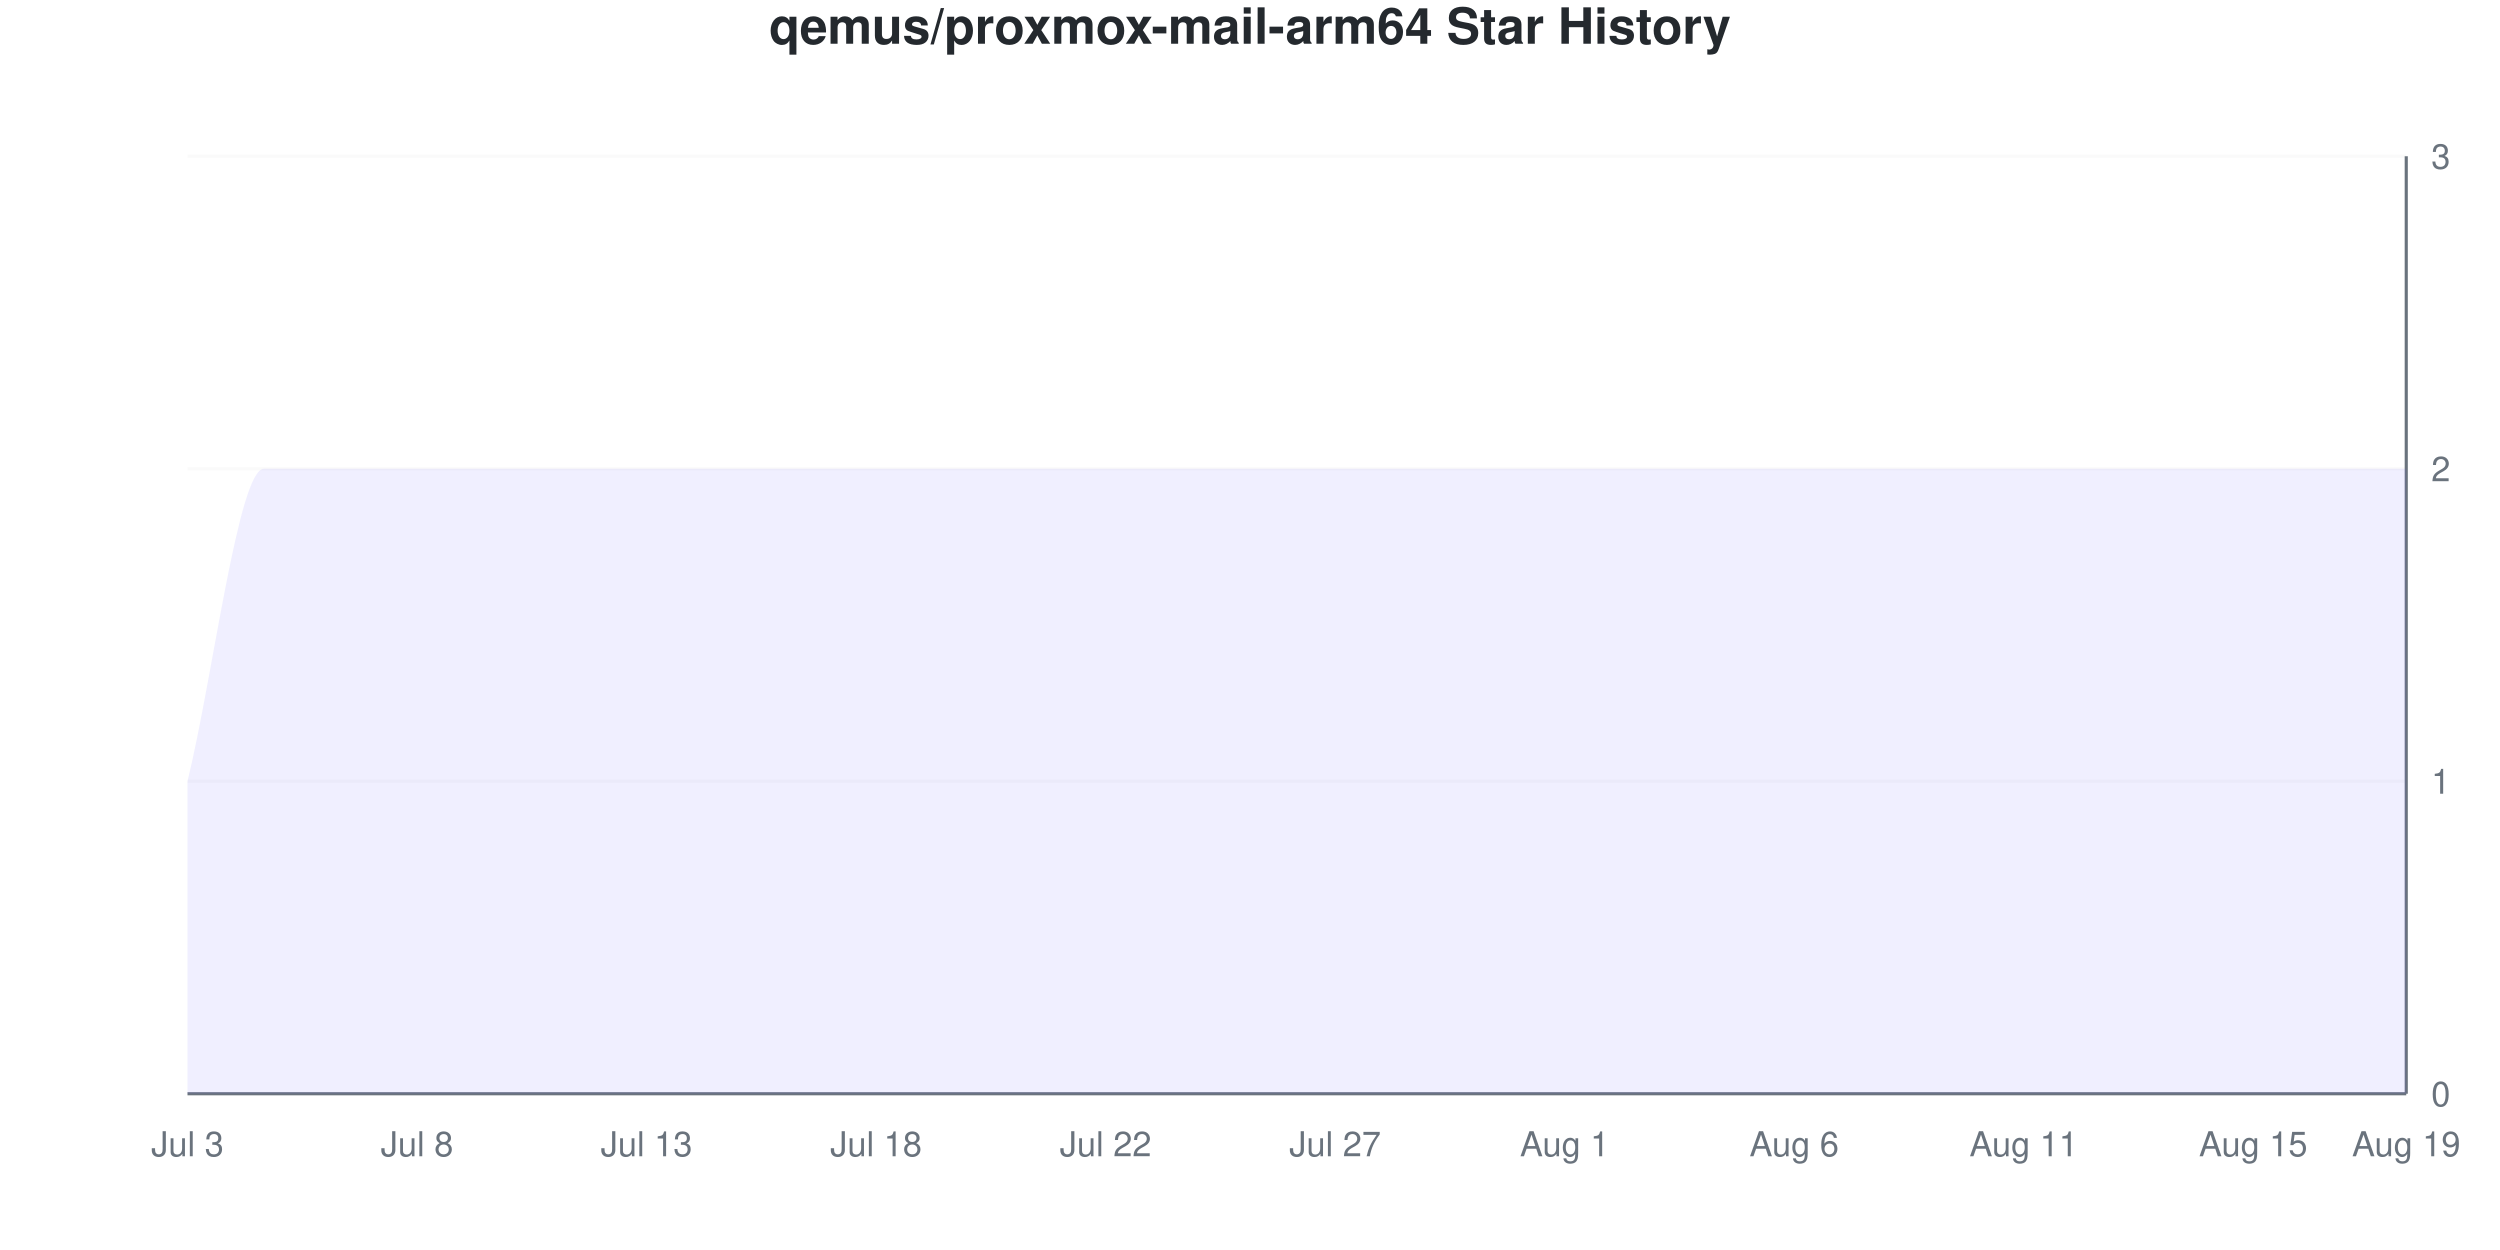
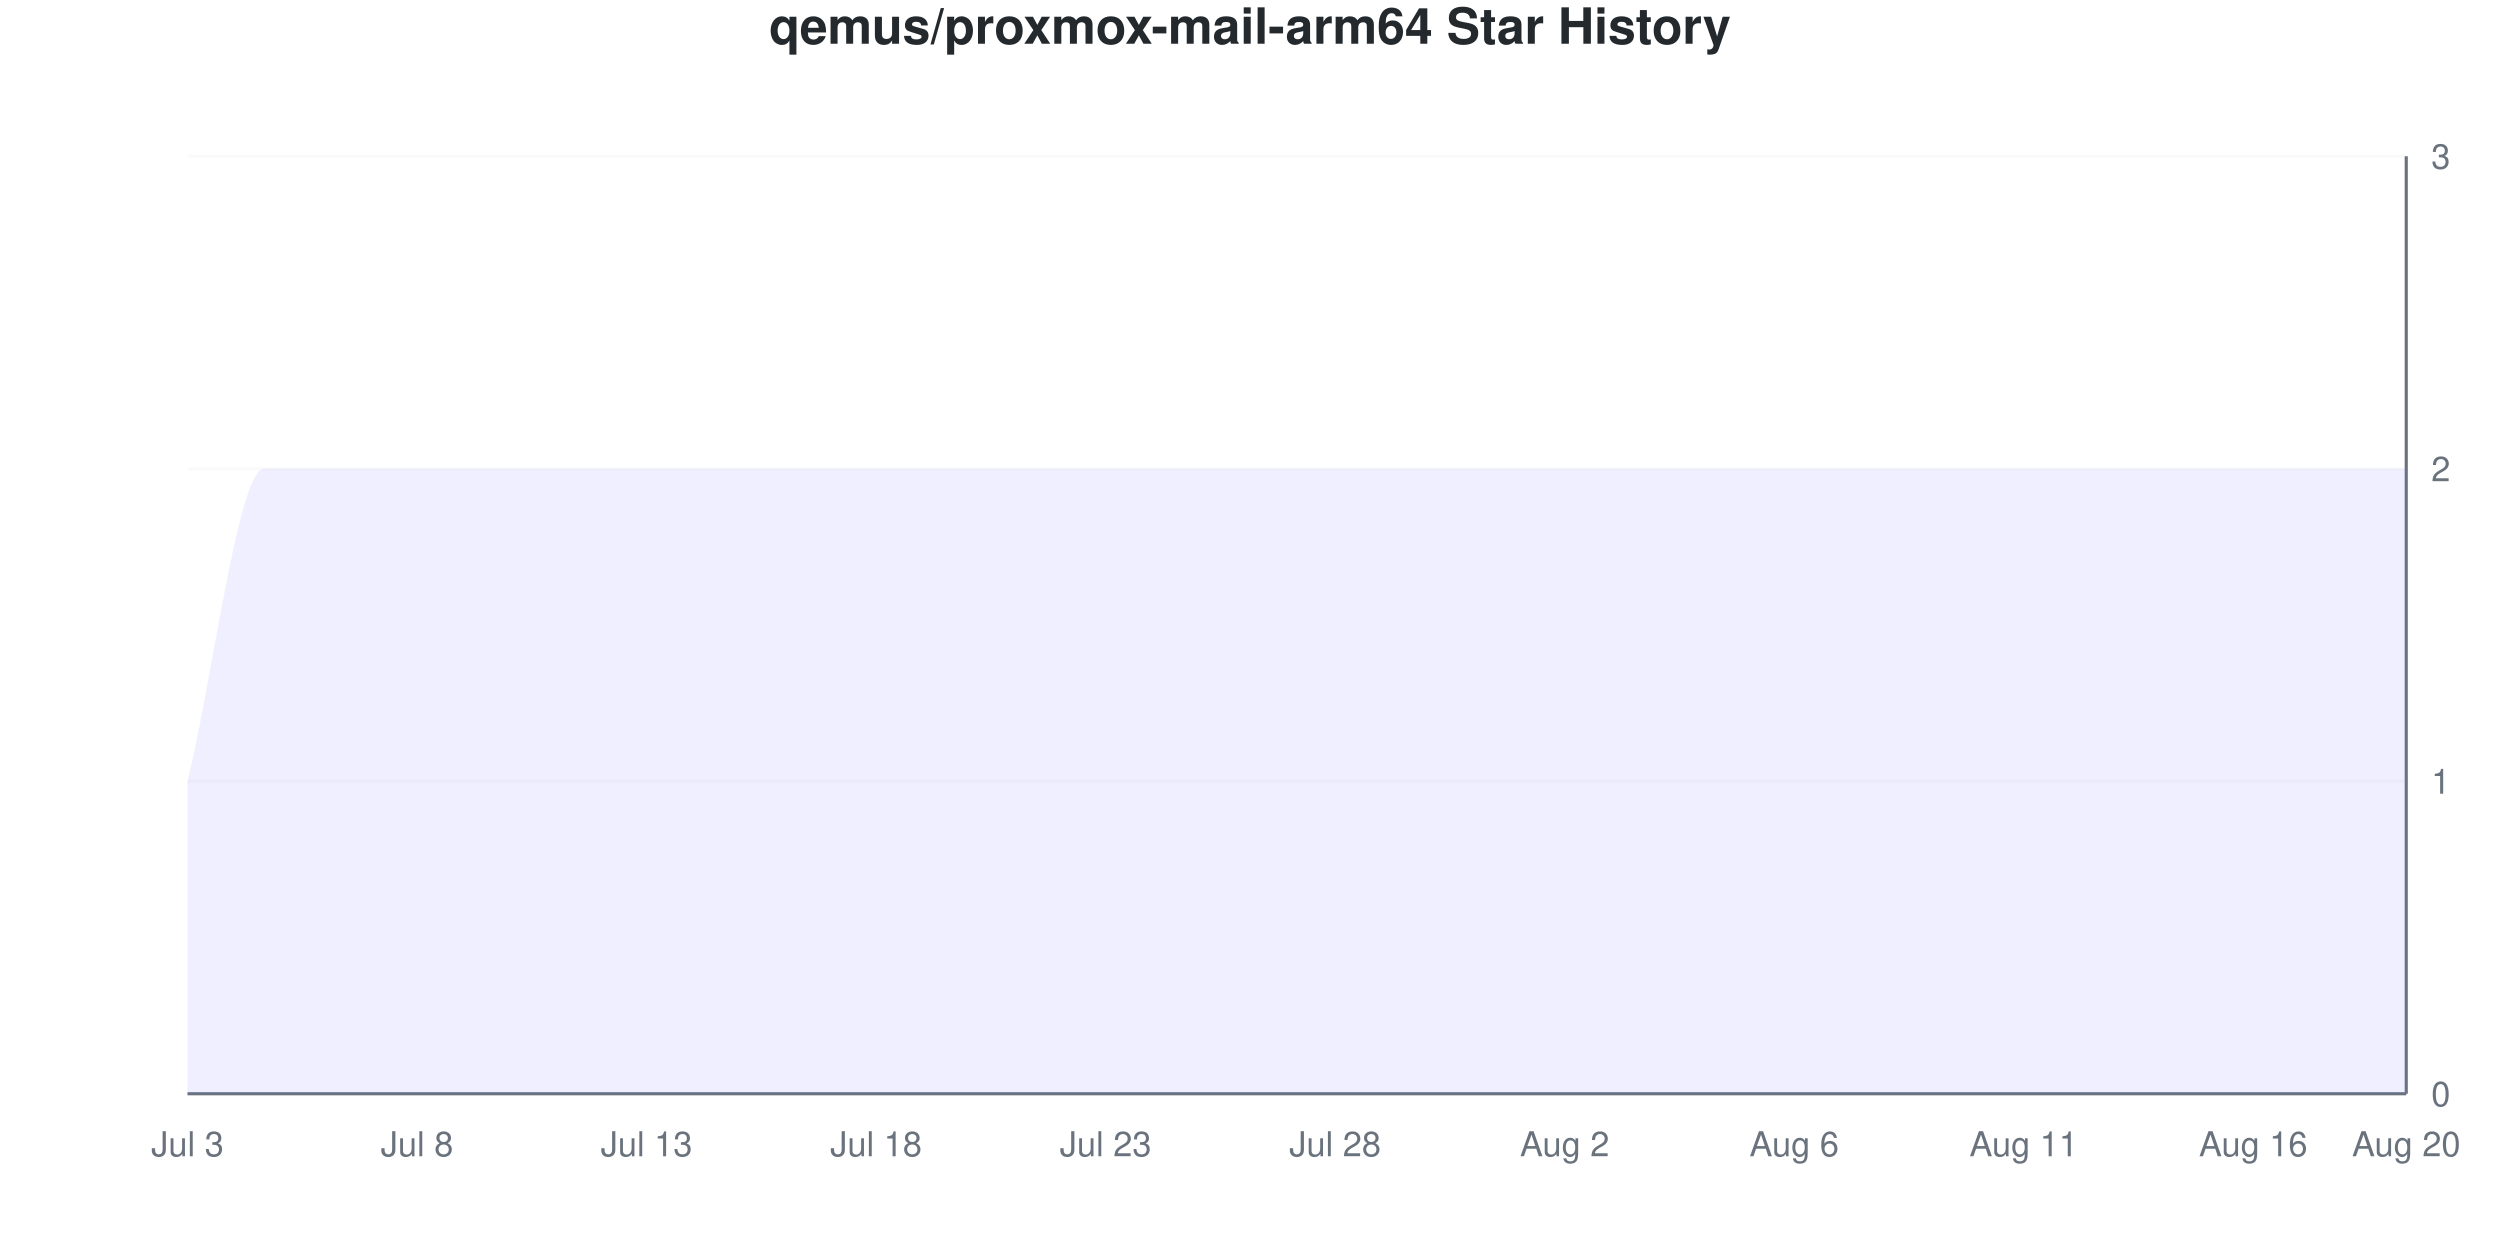
<svg xmlns="http://www.w3.org/2000/svg" viewBox="0 0 800 400" width="800" height="400">
  <style>
    @keyframes drawLine {
      to { stroke-dashoffset: 0; }
    }
    @keyframes fadeInPoint {
      from { opacity: 0; }
      to { opacity: 1; }
    }
    .data-line-0 {
      stroke-dasharray: 1333;
      stroke-dashoffset: 1333;
      animation: drawLine 2s ease-out forwards;
    }
    .data-point {
      opacity: 0;
      animation: fadeInPoint 0.5s ease-out forwards;
    }
    .chart-bg { fill: #fff; }
    .chart-text { fill: #24292e; }
    .chart-muted { fill: #6a737d; }
    .chart-grid { stroke: #eee; }
    .chart-axis { stroke: #6a737d; }
    @media (prefers-color-scheme: dark) {
      .chart-bg { fill: #0d1117; }
      .chart-text { fill: #e6edf3; }
      .chart-muted { fill: #8b949e; }
      .chart-grid { stroke: #21262d; }
      .chart-axis { stroke: #8b949e; }
    }
  </style>
  <rect width="800" height="400" class="chart-bg" />
  <text x="400" y="14" text-anchor="middle" class="chart-text" font-size="16" font-weight="bold" font-family="-apple-system, BlinkMacSystemFont, 'Segoe UI', Helvetica, Arial, sans-serif">qemus/proxmox-mail-arm64 Star History</text>
  <g class="grid">
    <line x1="60" y1="350" x2="770" y2="350" class="chart-grid" stroke-opacity="0.3" />
    <text x="778" y="354" text-anchor="start" class="chart-muted" font-size="11" font-family="-apple-system, BlinkMacSystemFont, 'Segoe UI', Helvetica, Arial, sans-serif">0</text>
    <line x1="60" y1="250" x2="770" y2="250" class="chart-grid" stroke-opacity="0.3" />
    <text x="778" y="254" text-anchor="start" class="chart-muted" font-size="11" font-family="-apple-system, BlinkMacSystemFont, 'Segoe UI', Helvetica, Arial, sans-serif">1</text>
    <line x1="60" y1="150" x2="770" y2="150" class="chart-grid" stroke-opacity="0.3" />
    <text x="778" y="154" text-anchor="start" class="chart-muted" font-size="11" font-family="-apple-system, BlinkMacSystemFont, 'Segoe UI', Helvetica, Arial, sans-serif">2</text>
    <line x1="60" y1="50" x2="770" y2="50" class="chart-grid" stroke-opacity="0.3" />
    <text x="778" y="54" text-anchor="start" class="chart-muted" font-size="11" font-family="-apple-system, BlinkMacSystemFont, 'Segoe UI', Helvetica, Arial, sans-serif">3</text>
  </g>
  <g class="milestones">
    
  </g>
  <g class="x-axis">
    <text x="60" y="370" text-anchor="middle" class="chart-muted" font-size="11" font-family="-apple-system, BlinkMacSystemFont, 'Segoe UI', Helvetica, Arial, sans-serif">Jul 3</text>
    <text x="133.448" y="370" text-anchor="middle" class="chart-muted" font-size="11" font-family="-apple-system, BlinkMacSystemFont, 'Segoe UI', Helvetica, Arial, sans-serif">Jul 8</text>
    <text x="206.897" y="370" text-anchor="middle" class="chart-muted" font-size="11" font-family="-apple-system, BlinkMacSystemFont, 'Segoe UI', Helvetica, Arial, sans-serif">Jul 13</text>
    <text x="280.345" y="370" text-anchor="middle" class="chart-muted" font-size="11" font-family="-apple-system, BlinkMacSystemFont, 'Segoe UI', Helvetica, Arial, sans-serif">Jul 18</text>
-     <text x="353.793" y="370" text-anchor="middle" class="chart-muted" font-size="11" font-family="-apple-system, BlinkMacSystemFont, 'Segoe UI', Helvetica, Arial, sans-serif">Jul 22</text>
-     <text x="427.241" y="370" text-anchor="middle" class="chart-muted" font-size="11" font-family="-apple-system, BlinkMacSystemFont, 'Segoe UI', Helvetica, Arial, sans-serif">Jul 27</text>
-     <text x="500.69" y="370" text-anchor="middle" class="chart-muted" font-size="11" font-family="-apple-system, BlinkMacSystemFont, 'Segoe UI', Helvetica, Arial, sans-serif">Aug 1</text>
+     <text x="353.793" y="370" text-anchor="middle" class="chart-muted" font-size="11" font-family="-apple-system, BlinkMacSystemFont, 'Segoe UI', Helvetica, Arial, sans-serif">Jul 23</text>
+     <text x="427.241" y="370" text-anchor="middle" class="chart-muted" font-size="11" font-family="-apple-system, BlinkMacSystemFont, 'Segoe UI', Helvetica, Arial, sans-serif">Jul 28</text>
+     <text x="500.69" y="370" text-anchor="middle" class="chart-muted" font-size="11" font-family="-apple-system, BlinkMacSystemFont, 'Segoe UI', Helvetica, Arial, sans-serif">Aug 2</text>
    <text x="574.138" y="370" text-anchor="middle" class="chart-muted" font-size="11" font-family="-apple-system, BlinkMacSystemFont, 'Segoe UI', Helvetica, Arial, sans-serif">Aug 6</text>
    <text x="647.586" y="370" text-anchor="middle" class="chart-muted" font-size="11" font-family="-apple-system, BlinkMacSystemFont, 'Segoe UI', Helvetica, Arial, sans-serif">Aug 11</text>
-     <text x="721.034" y="370" text-anchor="middle" class="chart-muted" font-size="11" font-family="-apple-system, BlinkMacSystemFont, 'Segoe UI', Helvetica, Arial, sans-serif">Aug 15</text>
-     <text x="770" y="370" text-anchor="middle" class="chart-muted" font-size="11" font-family="-apple-system, BlinkMacSystemFont, 'Segoe UI', Helvetica, Arial, sans-serif">Aug 19</text>
+     <text x="721.034" y="370" text-anchor="middle" class="chart-muted" font-size="11" font-family="-apple-system, BlinkMacSystemFont, 'Segoe UI', Helvetica, Arial, sans-serif">Aug 16</text>
+     <text x="770" y="370" text-anchor="middle" class="chart-muted" font-size="11" font-family="-apple-system, BlinkMacSystemFont, 'Segoe UI', Helvetica, Arial, sans-serif">Aug 20</text>
  </g>
  <line x1="770" y1="50" x2="770" y2="350" class="chart-axis" stroke-width="1" />
  <line x1="60" y1="350" x2="770" y2="350" class="chart-axis" stroke-width="1" />
  <path d="M60,350 L60,250 C68.161,216.667 76.322,150 84.483,150 C92.644,150 100.805,150 108.966,150 C117.126,150 125.287,150 133.448,150 C141.609,150 149.77,150 157.931,150 C166.092,150 174.253,150 182.414,150 C190.575,150 198.736,150 206.897,150 C215.057,150 223.218,150 231.379,150 C239.54,150 247.701,150 255.862,150 C264.023,150 272.184,150 280.345,150 C288.506,150 296.667,150 304.828,150 C312.989,150 321.149,150 329.31,150 C337.471,150 345.632,150 353.793,150 C361.954,150 370.115,150 378.276,150 C386.437,150 394.598,150 402.759,150 C410.92,150 419.08,150 427.241,150 C435.402,150 443.563,150 451.724,150 C459.885,150 468.046,150 476.207,150 C484.368,150 492.529,150 500.69,150 C508.851,150 517.011,150 525.172,150 C533.333,150 541.494,150 549.655,150 C557.816,150 565.977,150 574.138,150 C582.299,150 590.46,150 598.621,150 C606.782,150 614.943,150 623.103,150 C631.264,150 639.425,150 647.586,150 C655.747,150 663.908,150 672.069,150 C680.23,150 688.391,150 696.552,150 C704.713,150 712.874,150 721.034,150 C729.195,150 737.356,150 745.517,150 C753.678,150 761.839,150 770,150 L770,350 L60,350 Z" fill="#6b63ff" fill-opacity="0.1" />
  <path d="M60,350 L60,250 C68.161,216.667 76.322,150 84.483,150 C92.644,150 100.805,150 108.966,150 C117.126,150 125.287,150 133.448,150 C141.609,150 149.77,150 157.931,150 C166.092,150 174.253,150 182.414,150 C190.575,150 198.736,150 206.897,150 C215.057,150 223.218,150 231.379,150 C239.54,150 247.701,150 255.862,150 C264.023,150 272.184,150 280.345,150 C288.506,150 296.667,150 304.828,150 C312.989,150 321.149,150 329.31,150 C337.471,150 345.632,150 353.793,150 C361.954,150 370.115,150 378.276,150 C386.437,150 394.598,150 402.759,150 C410.92,150 419.08,150 427.241,150 C435.402,150 443.563,150 451.724,150 C459.885,150 468.046,150 476.207,150 C484.368,150 492.529,150 500.69,150 C508.851,150 517.011,150 525.172,150 C533.333,150 541.494,150 549.655,150 C557.816,150 565.977,150 574.138,150 C582.299,150 590.46,150 598.621,150 C606.782,150 614.943,150 623.103,150 C631.264,150 639.425,150 647.586,150 C655.747,150 663.908,150 672.069,150 C680.23,150 688.391,150 696.552,150 C704.713,150 712.874,150 721.034,150 C729.195,150 737.356,150 745.517,150 C753.678,150 761.839,150 770,150" fill="none" stroke="#6b63ff" stroke-width="2.5" class="data-line-0" />
  <g class="points">
    <circle cx="60" cy="250" r="4" fill="#6b63ff" class="data-point" style="animation-delay: 1.50s" />
    <circle cx="84.483" cy="150" r="4" fill="#6b63ff" class="data-point" style="animation-delay: 1.55s" />
    <circle cx="108.966" cy="150" r="4" fill="#6b63ff" class="data-point" style="animation-delay: 1.60s" />
    <circle cx="133.448" cy="150" r="4" fill="#6b63ff" class="data-point" style="animation-delay: 1.65s" />
    <circle cx="157.931" cy="150" r="4" fill="#6b63ff" class="data-point" style="animation-delay: 1.70s" />
    <circle cx="182.414" cy="150" r="4" fill="#6b63ff" class="data-point" style="animation-delay: 1.75s" />
    <circle cx="206.897" cy="150" r="4" fill="#6b63ff" class="data-point" style="animation-delay: 1.80s" />
    <circle cx="231.379" cy="150" r="4" fill="#6b63ff" class="data-point" style="animation-delay: 1.85s" />
    <circle cx="255.862" cy="150" r="4" fill="#6b63ff" class="data-point" style="animation-delay: 1.90s" />
    <circle cx="280.345" cy="150" r="4" fill="#6b63ff" class="data-point" style="animation-delay: 1.95s" />
    <circle cx="304.828" cy="150" r="4" fill="#6b63ff" class="data-point" style="animation-delay: 2.00s" />
    <circle cx="329.31" cy="150" r="4" fill="#6b63ff" class="data-point" style="animation-delay: 2.05s" />
    <circle cx="353.793" cy="150" r="4" fill="#6b63ff" class="data-point" style="animation-delay: 2.10s" />
    <circle cx="378.276" cy="150" r="4" fill="#6b63ff" class="data-point" style="animation-delay: 2.15s" />
    <circle cx="402.759" cy="150" r="4" fill="#6b63ff" class="data-point" style="animation-delay: 2.20s" />
    <circle cx="427.241" cy="150" r="4" fill="#6b63ff" class="data-point" style="animation-delay: 2.25s" />
    <circle cx="451.724" cy="150" r="4" fill="#6b63ff" class="data-point" style="animation-delay: 2.30s" />
    <circle cx="476.207" cy="150" r="4" fill="#6b63ff" class="data-point" style="animation-delay: 2.35s" />
    <circle cx="500.69" cy="150" r="4" fill="#6b63ff" class="data-point" style="animation-delay: 2.40s" />
    <circle cx="525.172" cy="150" r="4" fill="#6b63ff" class="data-point" style="animation-delay: 2.45s" />
    <circle cx="549.655" cy="150" r="4" fill="#6b63ff" class="data-point" style="animation-delay: 2.50s" />
    <circle cx="574.138" cy="150" r="4" fill="#6b63ff" class="data-point" style="animation-delay: 2.55s" />
    <circle cx="598.621" cy="150" r="4" fill="#6b63ff" class="data-point" style="animation-delay: 2.60s" />
    <circle cx="623.103" cy="150" r="4" fill="#6b63ff" class="data-point" style="animation-delay: 2.65s" />
    <circle cx="647.586" cy="150" r="4" fill="#6b63ff" class="data-point" style="animation-delay: 2.70s" />
    <circle cx="672.069" cy="150" r="4" fill="#6b63ff" class="data-point" style="animation-delay: 2.75s" />
    <circle cx="696.552" cy="150" r="4" fill="#6b63ff" class="data-point" style="animation-delay: 2.80s" />
    <circle cx="721.034" cy="150" r="4" fill="#6b63ff" class="data-point" style="animation-delay: 2.85s" />
    <circle cx="745.517" cy="150" r="4" fill="#6b63ff" class="data-point" style="animation-delay: 2.90s" />
    <circle cx="770" cy="150" r="4" fill="#6b63ff" class="data-point" style="animation-delay: 2.95s" />
  </g>
</svg>
